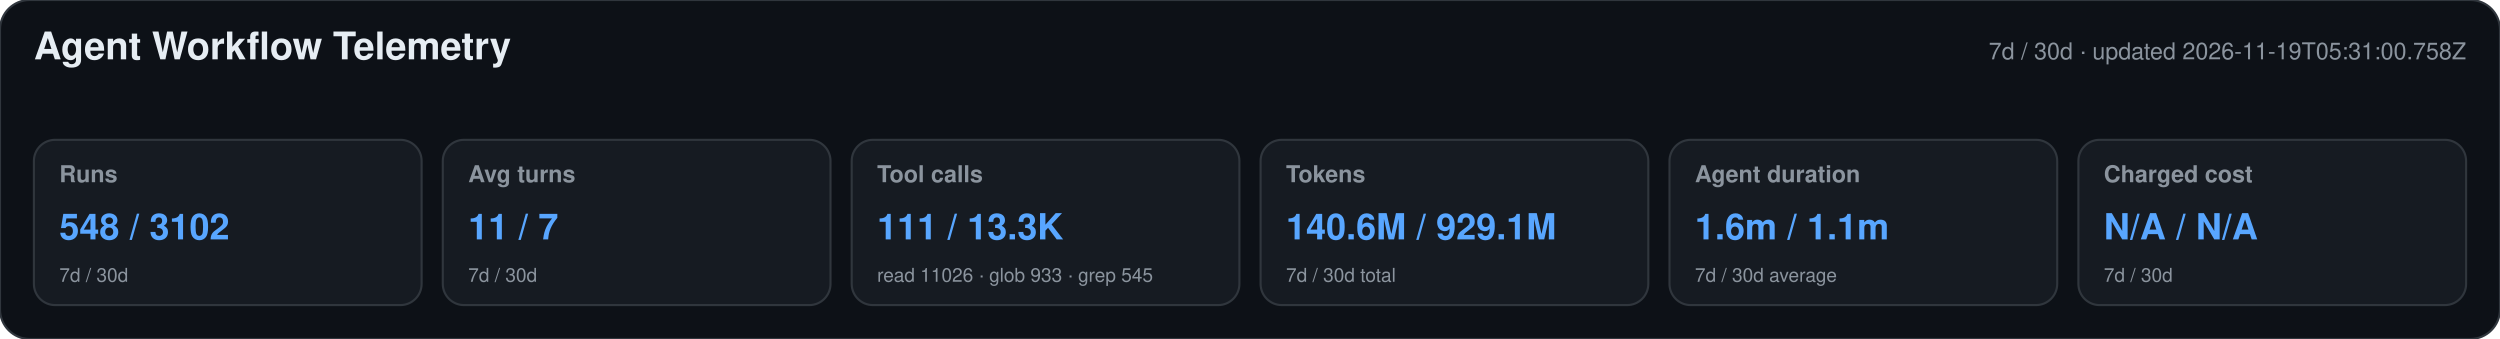
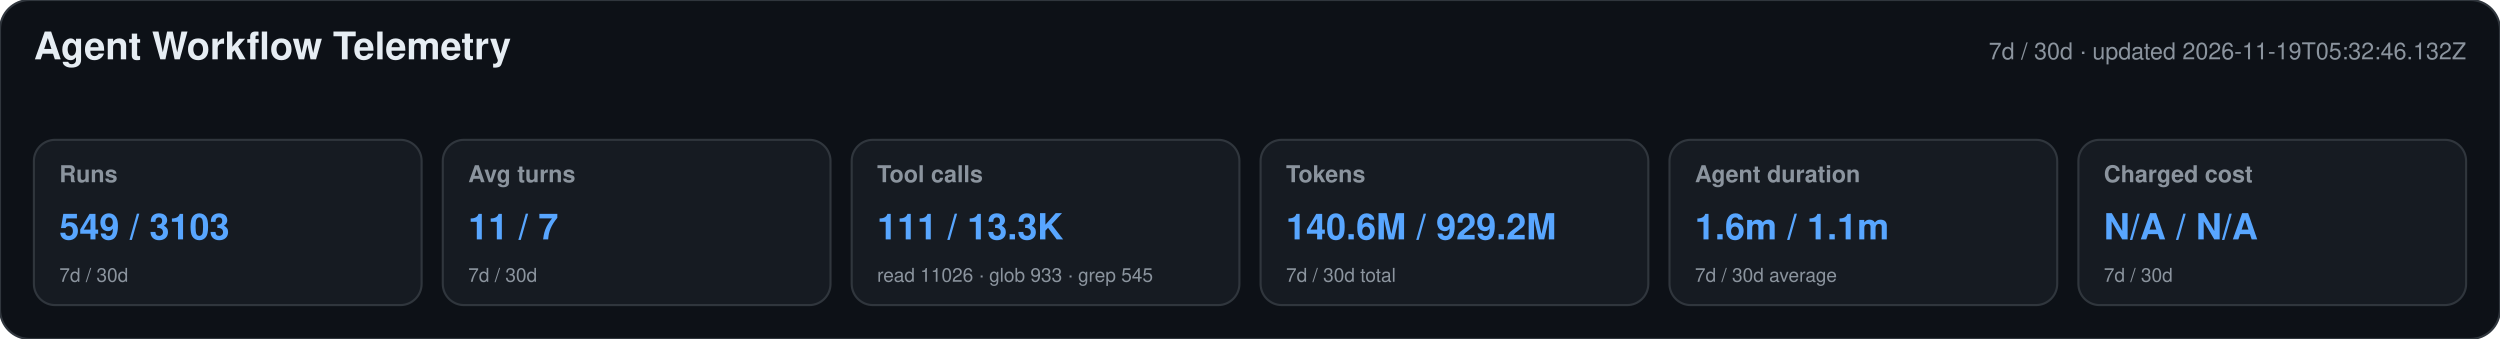
<svg xmlns="http://www.w3.org/2000/svg" width="1180" height="160" viewBox="0 0 1180 160" role="img" aria-labelledby="title desc">
  <style>text{font-family:-apple-system,BlinkMacSystemFont,"Segoe UI",Helvetica,Arial,sans-serif}.heading{font-size:18px;font-weight:650;fill:#e6edf3}.meta,.label,.secondary{fill:#8b949e}.meta,.label{font-size:11px}.label{font-weight:600}.primary{font-size:17px;font-weight:700;fill:#58a6ff}.secondary{font-size:9px}</style>
  <rect width="1180" height="160" rx="14" fill="#0d1117" stroke="#30363d" />
  <text x="16" y="28" class="heading">Agent Workflow Telemetry</text>
-   <text x="1164" y="28" text-anchor="end" class="meta">7d / 30d · updated 2026-11-19T05:31:00.758Z</text>
+   <text x="1164" y="28" text-anchor="end" class="meta">7d / 30d · updated 2026-11-19T05:32:46.132Z</text>
  <g>
    <rect x="16" y="66" width="183" height="78" rx="10" fill="#161b22" stroke="#30363d" />
    <text x="28" y="86" class="label">Runs</text>
-     <text x="28" y="113" class="primary">548 / 3102</text>
+     <text x="28" y="113" class="primary">549 / 3103</text>
    <text x="28" y="133" class="secondary">7d / 30d</text>
  </g>
  <g>
    <rect x="209" y="66" width="183" height="78" rx="10" fill="#161b22" stroke="#30363d" />
    <text x="221" y="86" class="label">Avg turns</text>
    <text x="221" y="113" class="primary">11 / 7</text>
    <text x="221" y="133" class="secondary">7d / 30d</text>
  </g>
  <g>
    <rect x="402" y="66" width="183" height="78" rx="10" fill="#161b22" stroke="#30363d" />
    <text x="414" y="86" class="label">Tool calls</text>
    <text x="414" y="113" class="primary">111 / 13.3K</text>
    <text x="414" y="133" class="secondary">read 11026 · glob 933 · grep 545</text>
  </g>
  <g>
    <rect x="595" y="66" width="183" height="78" rx="10" fill="#161b22" stroke="#30363d" />
    <text x="607" y="86" class="label">Tokens</text>
-     <text x="607" y="113" class="primary">140.6M / 929.1M</text>
+     <text x="607" y="113" class="primary">140.6M / 929.2M</text>
    <text x="607" y="133" class="secondary">7d / 30d total</text>
  </g>
  <g>
    <rect x="788" y="66" width="183" height="78" rx="10" fill="#161b22" stroke="#30363d" />
    <text x="800" y="86" class="label">Agent duration</text>
    <text x="800" y="113" class="primary">1.6m / 1.1m</text>
    <text x="800" y="133" class="secondary">7d / 30d average</text>
  </g>
  <g>
    <rect x="981" y="66" width="183" height="78" rx="10" fill="#161b22" stroke="#30363d" />
    <text x="993" y="86" class="label">Charged cost</text>
    <text x="993" y="113" class="primary">N/A / N/A</text>
    <text x="993" y="133" class="secondary">7d / 30d</text>
  </g>
</svg>
